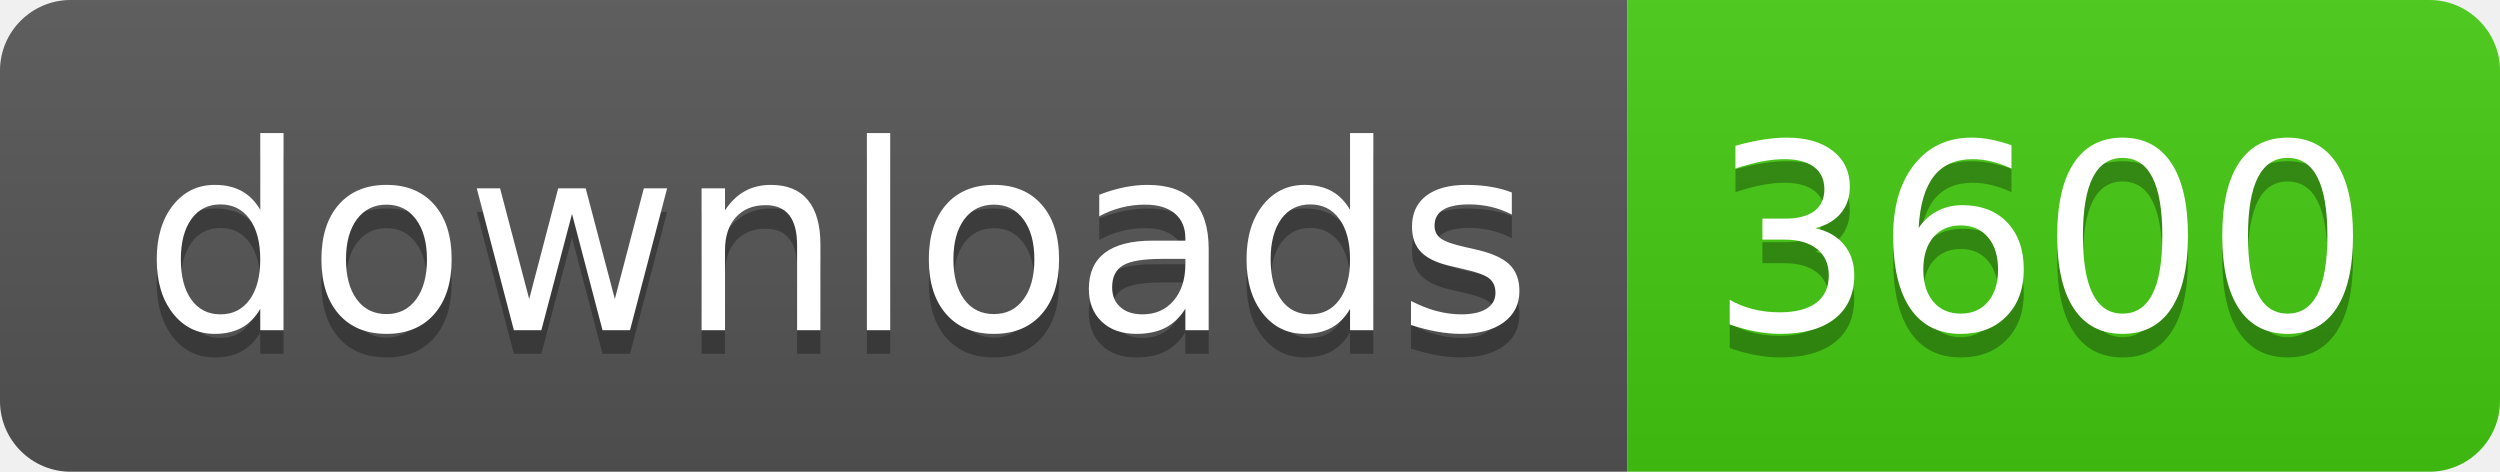
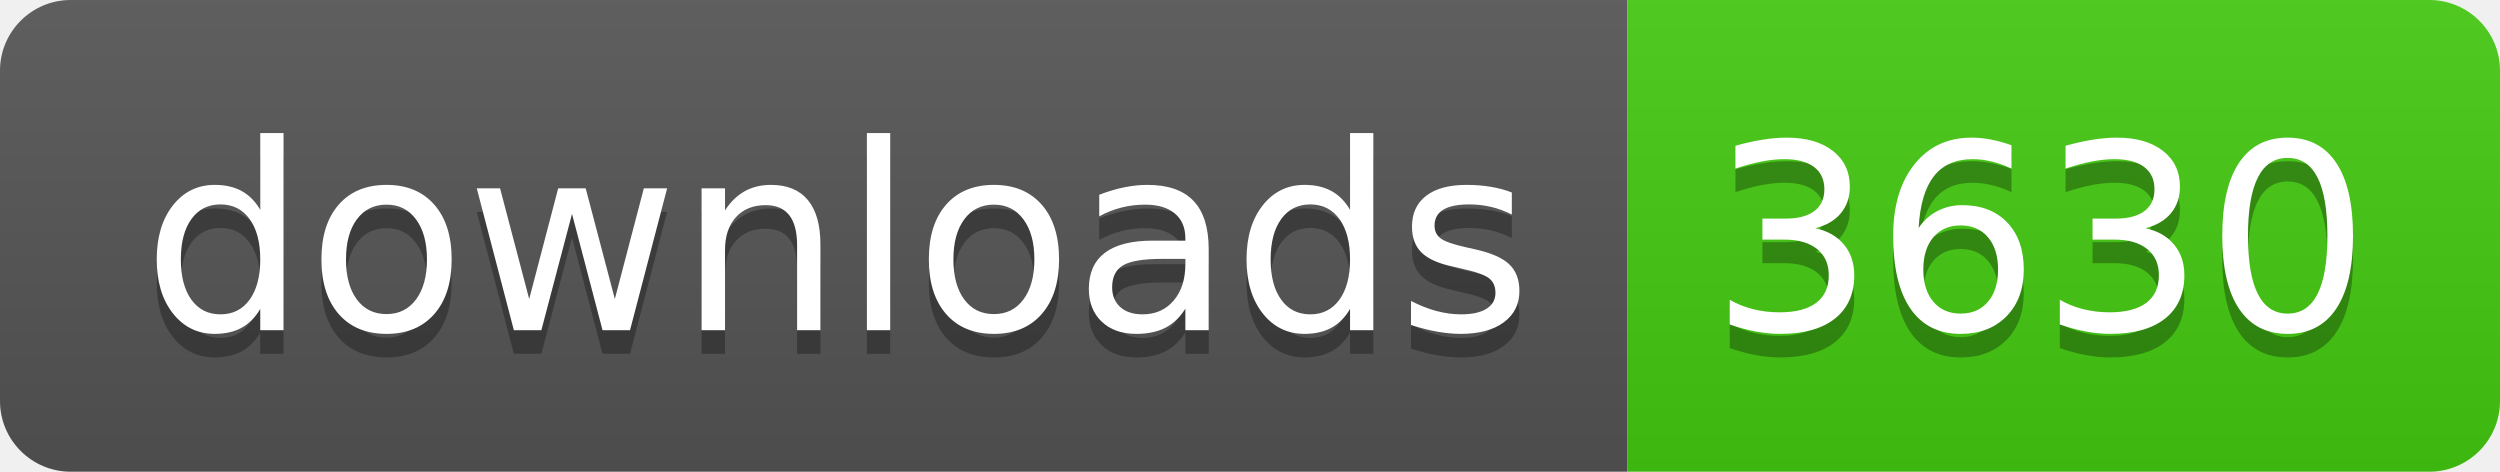
- <svg xmlns="http://www.w3.org/2000/svg" width="106" height="20" role="img" aria-label="downloads: 3600">
+ <svg xmlns="http://www.w3.org/2000/svg" width="106" height="20" role="img" aria-label="downloads: 3630">
  <linearGradient id="s" x2="0" y2="100%">
    <stop offset="0" stop-color="#bbb" stop-opacity=".1" />
    <stop offset="1" stop-opacity=".1" />
  </linearGradient>
  <clipPath id="r">
    <rect width="106" height="20" rx="3" fill="#fff" />
  </clipPath>
  <g clip-path="url(#r)">
    <rect width="69" height="20" fill="#555" />
    <rect x="69" width="37" height="20" fill="#4c1" />
    <rect width="106" height="20" fill="url(#s)" />
  </g>
  <g fill="#fff" text-anchor="middle" font-family="Verdana,Geneva,DejaVu Sans,sans-serif" text-rendering="geometricPrecision" font-size="110">
    <text aria-hidden="true" x="355" y="150" fill="#010101" fill-opacity=".3" transform="scale(.1)" textLength="590">downloads</text>
    <text x="355" y="140" transform="scale(.1)" fill="#fff" textLength="590">downloads</text>
-     <text aria-hidden="true" x="865" y="150" fill="#010101" fill-opacity=".3" transform="scale(.1)" textLength="270">3600</text>
-     <text x="865" y="140" transform="scale(.1)" fill="#fff" textLength="270">3600</text>
+     <text aria-hidden="true" x="865" y="150" fill="#010101" fill-opacity=".3" transform="scale(.1)" textLength="270">3630</text>
+     <text x="865" y="140" transform="scale(.1)" fill="#fff" textLength="270">3630</text>
  </g>
</svg>
